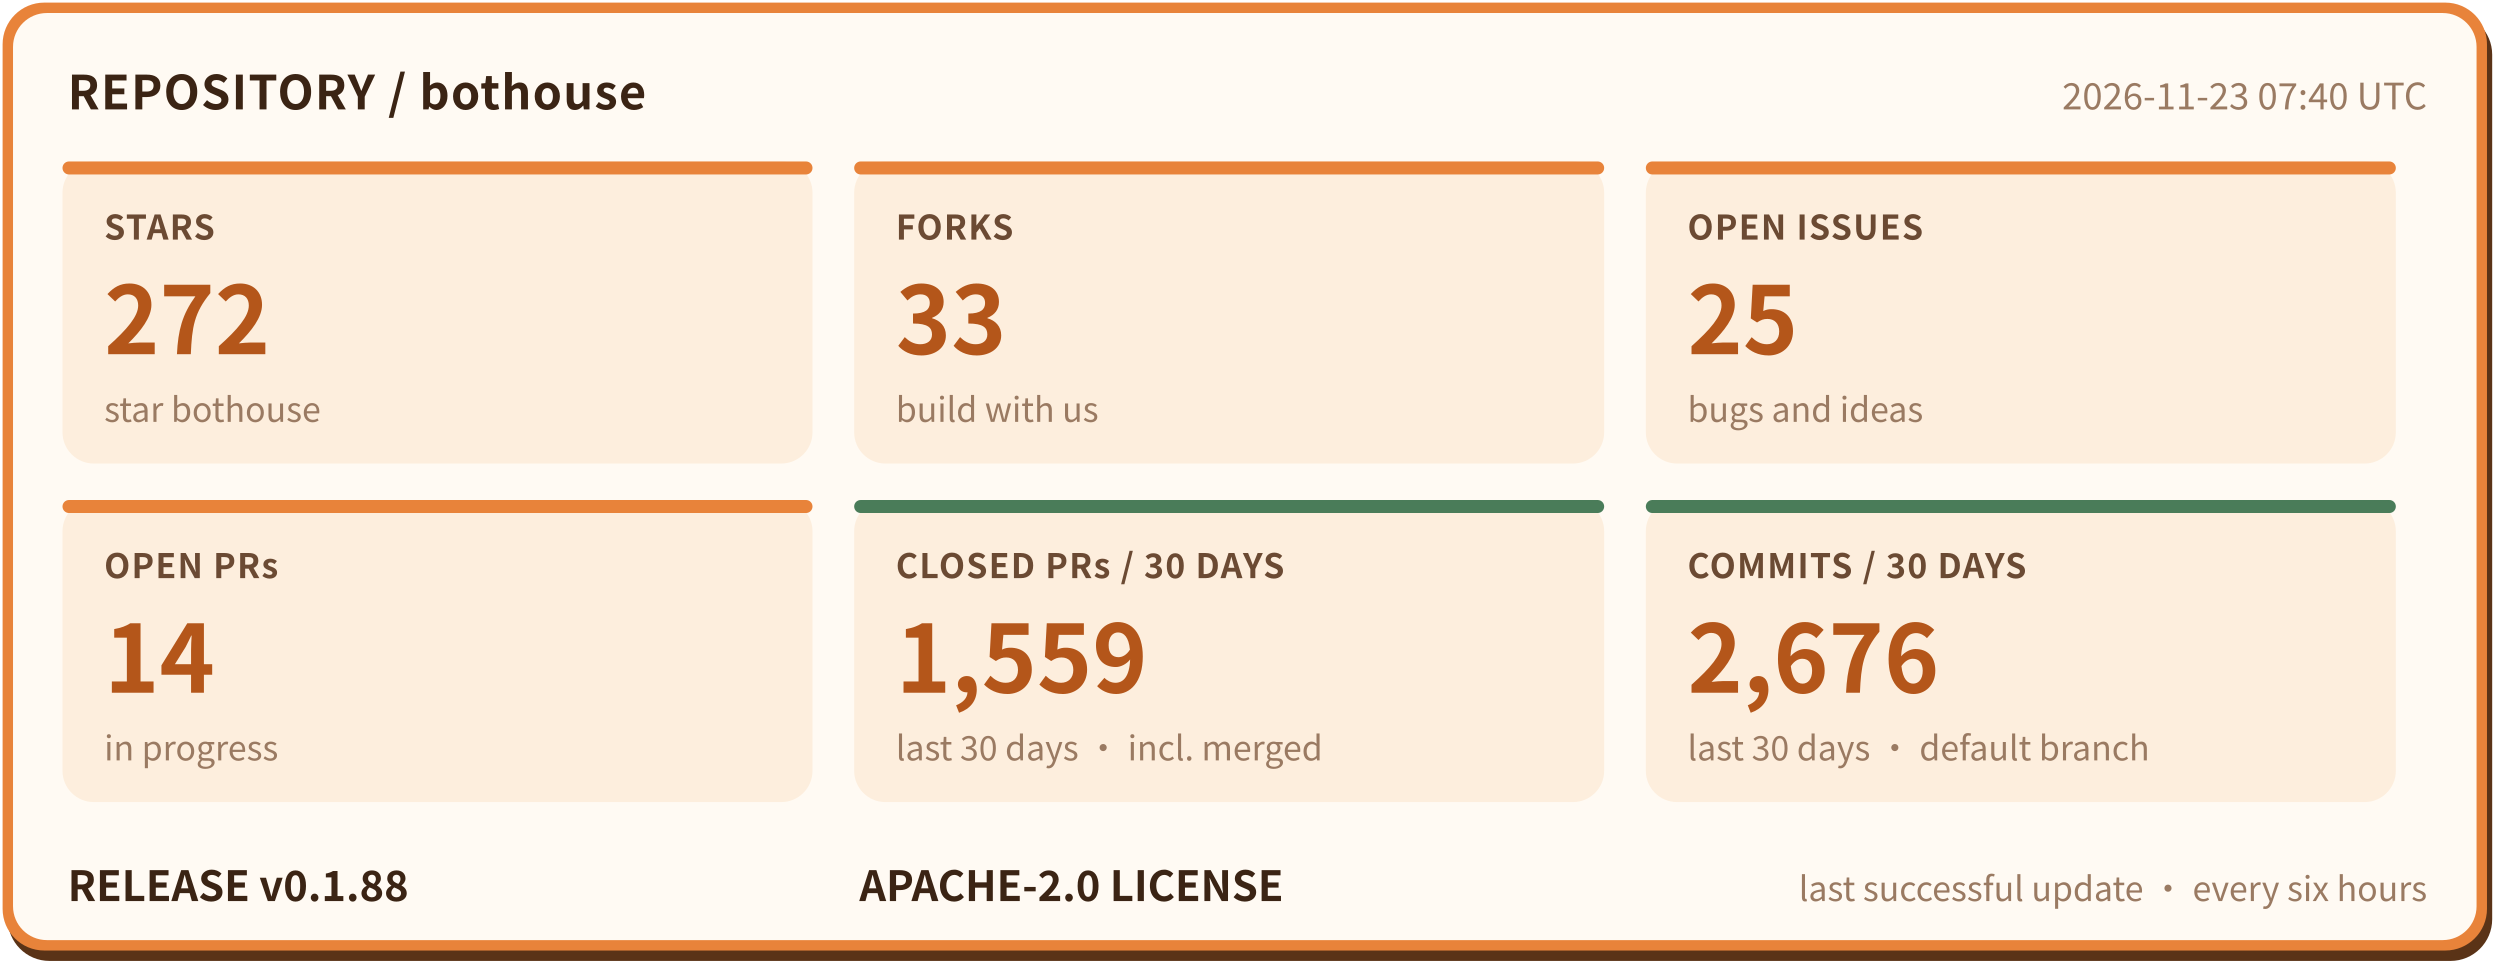
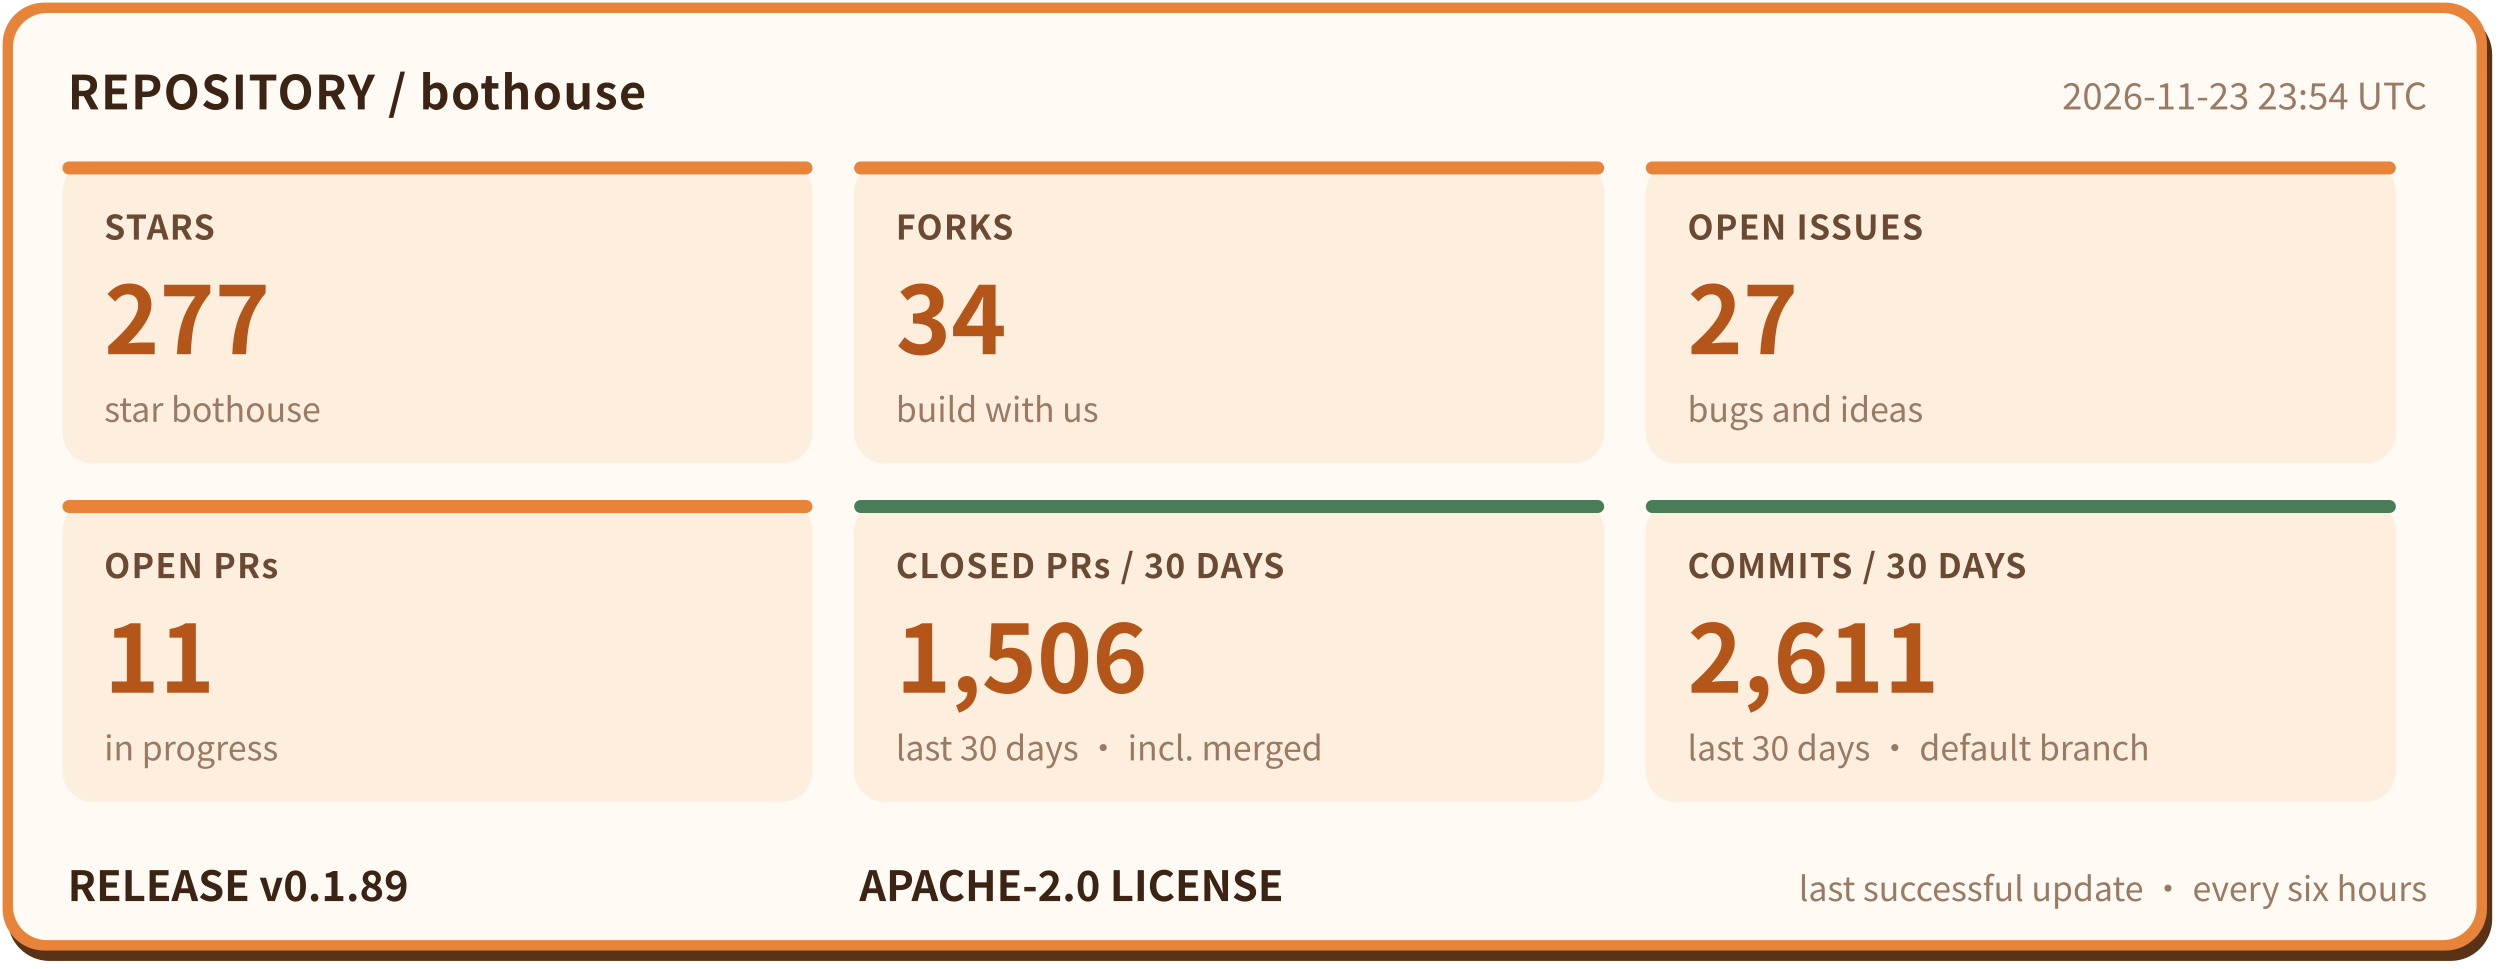
- <svg xmlns="http://www.w3.org/2000/svg" width="960" height="372" viewBox="0 0 960 372" role="img" aria-label="bothouse repository status: STARS 272, FORKS 33, OPEN ISSUES 25, OPEN PRs 14, CLOSED PRs / 30 DAYS 1559, COMMITS / 30 DAYS 2676, RELEASE v0.1.88" font-family="'PingFang SC','Hiragino Sans GB','Microsoft YaHei','Noto Sans CJK SC',-apple-system,'Segoe UI',sans-serif">
+ <svg xmlns="http://www.w3.org/2000/svg" width="960" height="372" viewBox="0 0 960 372" role="img" aria-label="bothouse repository status: STARS 277, FORKS 34, OPEN ISSUES 27, OPEN PRs 11, CLOSED PRs / 30 DAYS 1506, COMMITS / 30 DAYS 2611, RELEASE v0.1.89" font-family="'PingFang SC','Hiragino Sans GB','Microsoft YaHei','Noto Sans CJK SC',-apple-system,'Segoe UI',sans-serif">
  <rect x="3" y="5" width="954" height="364" rx="16" fill="#5a3317" />
  <rect x="1" y="1" width="954" height="364" rx="16" fill="#e8833a" />
  <rect x="5" y="5" width="946" height="356" rx="13" fill="#fffaf3" />
  <text x="26" y="42" font-size="18" font-weight="700" letter-spacing="0.5" fill="#3b2414">REPOSITORY / bothouse</text>
-   <text x="932" y="42" font-size="14" fill="#9a7a62" text-anchor="end">2026-11-23 07:40 UTC</text>
+   <text x="932" y="42" font-size="14" fill="#9a7a62" text-anchor="end">2026-11-23 23:54 UTC</text>
  <rect x="24" y="62" width="288" height="116" rx="12" fill="#fdeedd" />
  <rect x="24" y="62" width="288" height="5" rx="2.5" fill="#e8833a" />
  <text x="40" y="92" font-size="13" font-weight="600" letter-spacing="0.5" fill="#6b4a33">STARS</text>
-   <text x="40" y="136" font-size="36" font-weight="800" fill="#b4561a">272</text>
+   <text x="40" y="136" font-size="36" font-weight="800" fill="#b4561a">277</text>
  <text x="40" y="162" font-size="13" fill="#9a7a62">star bothouse</text>
  <rect x="328" y="62" width="288" height="116" rx="12" fill="#fdeedd" />
  <rect x="328" y="62" width="288" height="5" rx="2.5" fill="#e8833a" />
  <text x="344" y="92" font-size="13" font-weight="600" letter-spacing="0.5" fill="#6b4a33">FORKS</text>
-   <text x="344" y="136" font-size="36" font-weight="800" fill="#b4561a">33</text>
+   <text x="344" y="136" font-size="36" font-weight="800" fill="#b4561a">34</text>
  <text x="344" y="162" font-size="13" fill="#9a7a62">build with us</text>
  <rect x="632" y="62" width="288" height="116" rx="12" fill="#fdeedd" />
  <rect x="632" y="62" width="288" height="5" rx="2.5" fill="#e8833a" />
  <text x="648" y="92" font-size="13" font-weight="600" letter-spacing="0.5" fill="#6b4a33">OPEN ISSUES</text>
-   <text x="648" y="136" font-size="36" font-weight="800" fill="#b4561a">25</text>
+   <text x="648" y="136" font-size="36" font-weight="800" fill="#b4561a">27</text>
  <text x="648" y="162" font-size="13" fill="#9a7a62">bugs and ideas</text>
  <rect x="24" y="192" width="288" height="116" rx="12" fill="#fdeedd" />
  <rect x="24" y="192" width="288" height="5" rx="2.5" fill="#e8833a" />
  <text x="40" y="222" font-size="13" font-weight="600" letter-spacing="0.5" fill="#6b4a33">OPEN PRs</text>
-   <text x="40" y="266" font-size="36" font-weight="800" fill="#b4561a">14</text>
+   <text x="40" y="266" font-size="36" font-weight="800" fill="#b4561a">11</text>
  <text x="40" y="292" font-size="13" fill="#9a7a62">in progress</text>
  <rect x="328" y="192" width="288" height="116" rx="12" fill="#fdeedd" />
  <rect x="328" y="192" width="288" height="5" rx="2.5" fill="#4a7c59" />
  <text x="344" y="222" font-size="13" font-weight="600" letter-spacing="0.5" fill="#6b4a33">CLOSED PRs / 30 DAYS</text>
-   <text x="344" y="266" font-size="36" font-weight="800" fill="#b4561a">1,559</text>
+   <text x="344" y="266" font-size="36" font-weight="800" fill="#b4561a">1,506</text>
  <text x="344" y="292" font-size="13" fill="#9a7a62">last 30 days · incl. merged</text>
  <rect x="632" y="192" width="288" height="116" rx="12" fill="#fdeedd" />
  <rect x="632" y="192" width="288" height="5" rx="2.5" fill="#4a7c59" />
  <text x="648" y="222" font-size="13" font-weight="600" letter-spacing="0.5" fill="#6b4a33">COMMITS / 30 DAYS</text>
-   <text x="648" y="266" font-size="36" font-weight="800" fill="#b4561a">2,676</text>
+   <text x="648" y="266" font-size="36" font-weight="800" fill="#b4561a">2,611</text>
  <text x="648" y="292" font-size="13" fill="#9a7a62">last 30 days · default branch</text>
-   <text x="26" y="346" font-size="16" font-weight="700" fill="#3b2414">RELEASE v0.1.88</text>
+   <text x="26" y="346" font-size="16" font-weight="700" fill="#3b2414">RELEASE v0.1.89</text>
  <text x="330" y="346" font-size="16" font-weight="700" fill="#3b2414">APACHE-2.0 LICENSE</text>
  <text x="932" y="346" font-size="13" fill="#9a7a62" text-anchor="end">last successful update · every six hours</text>
</svg>
